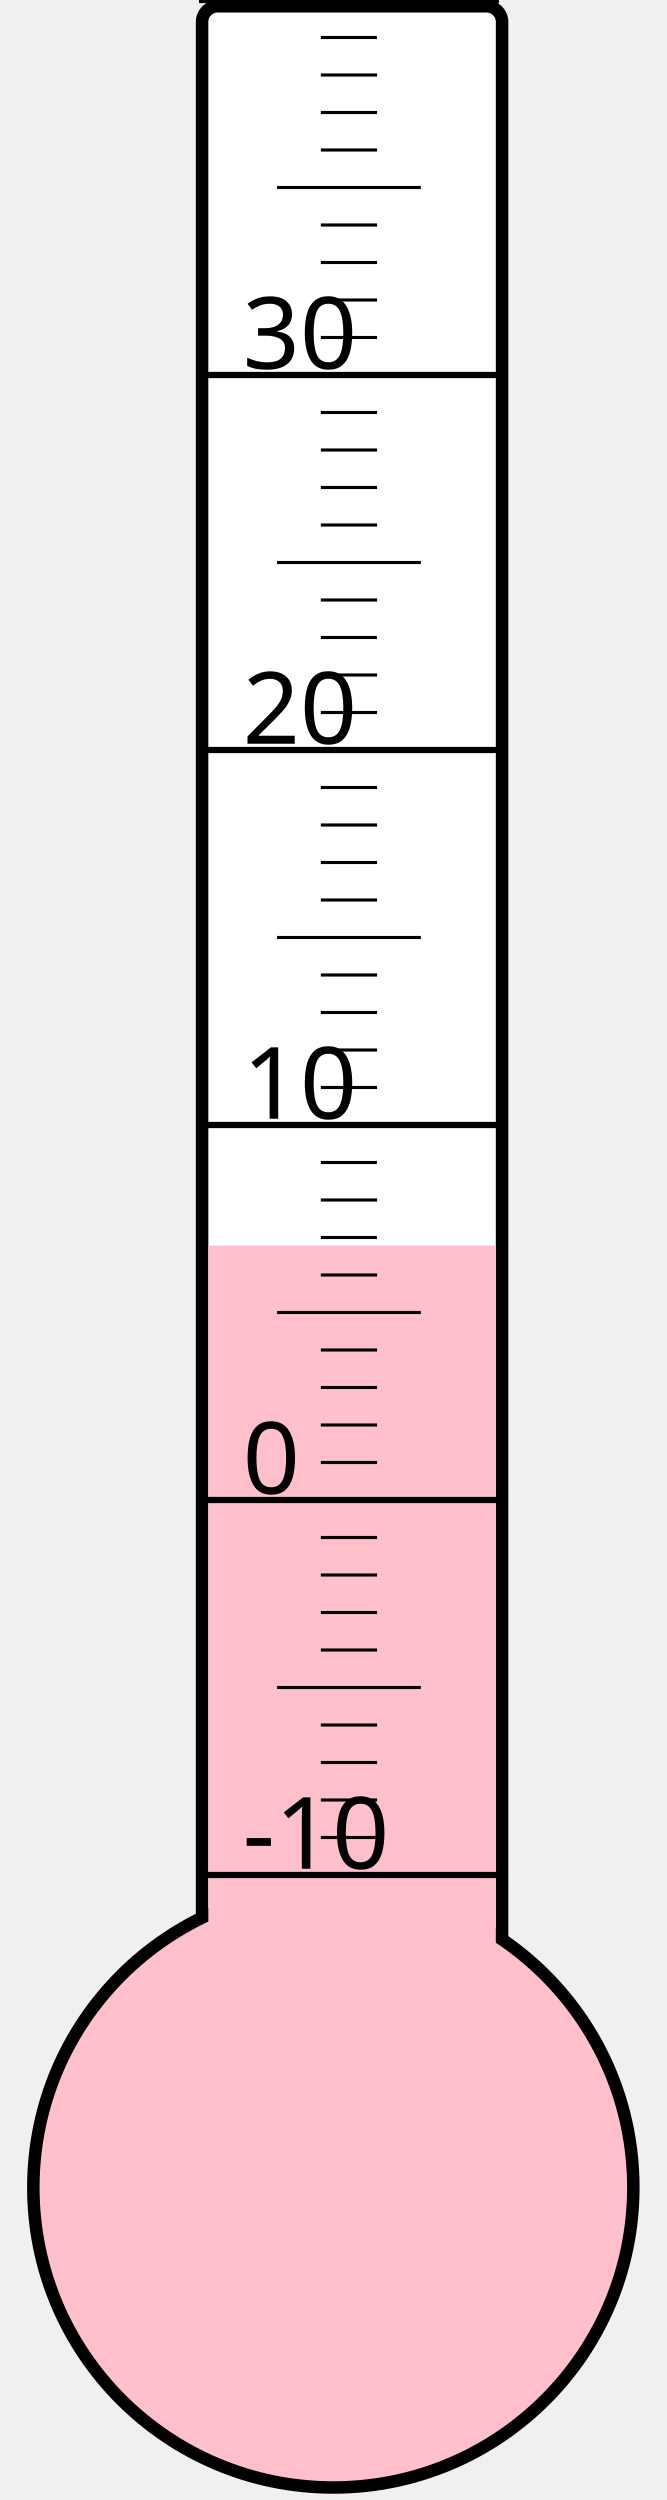
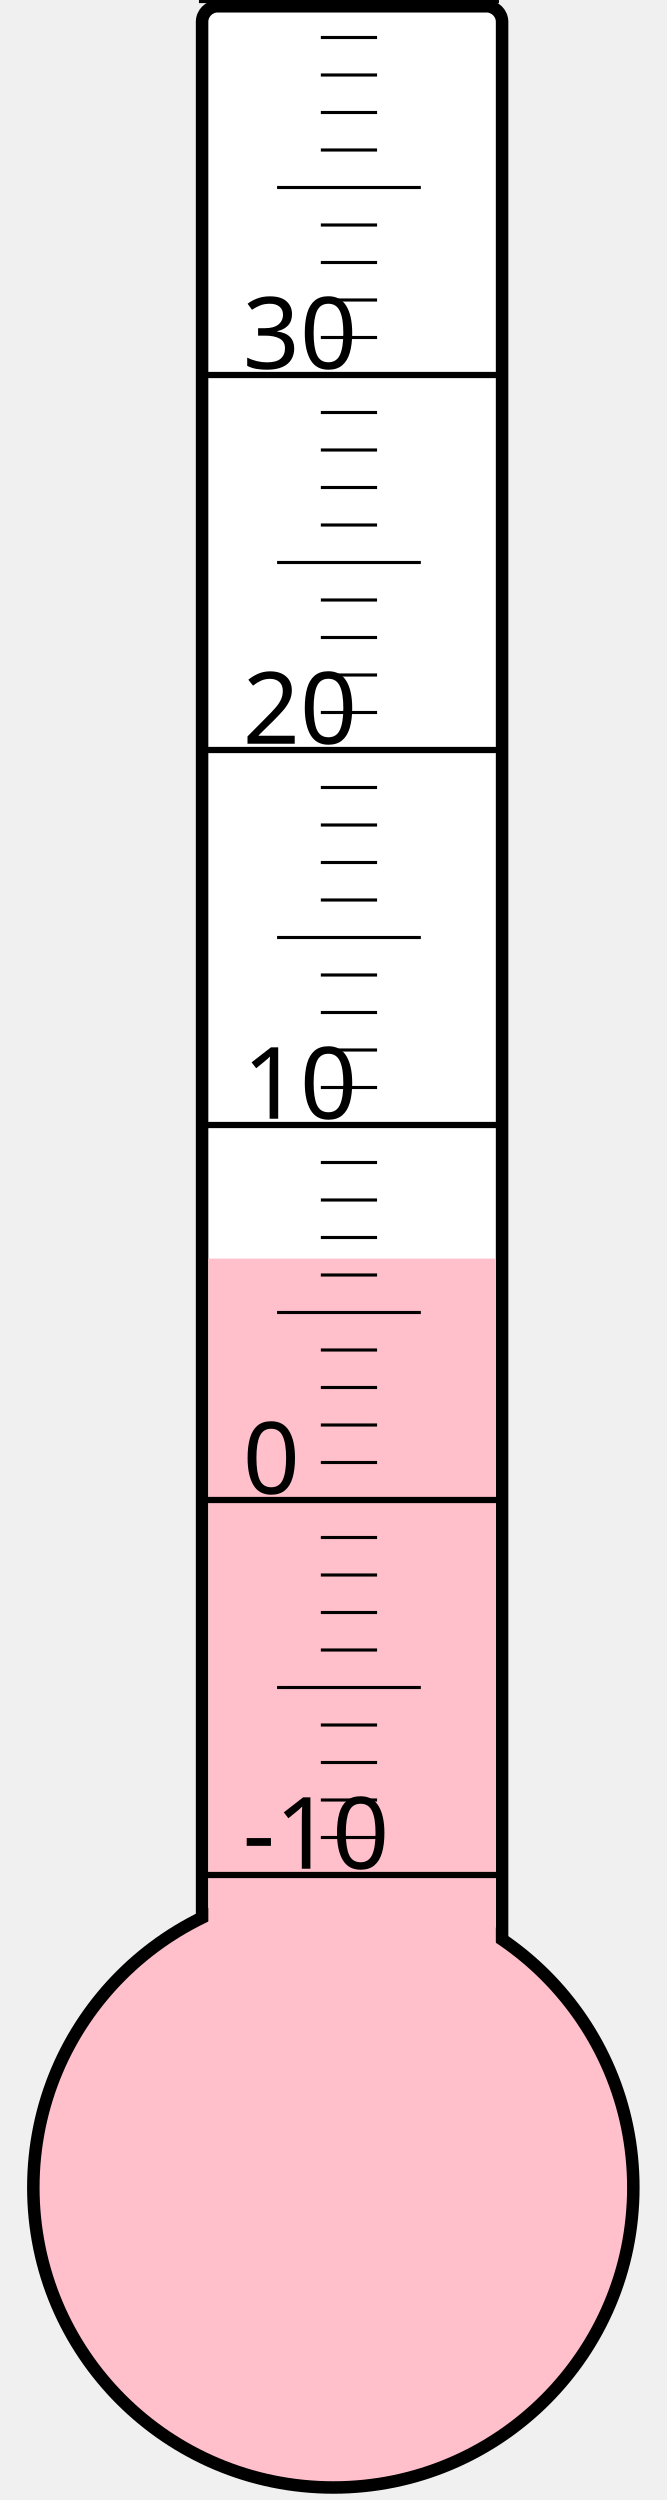
<svg xmlns="http://www.w3.org/2000/svg" width="40px" height="150px" viewBox="0 0 200 800">
  <rect width="200" height="800" x="0" y="0" style="fill: #ffffeb; fill-opacity: 0;" />
  <rect width="96" height="680" x="58" y="2" rx="5" ry="5" style="fill: white; fill-opacity: 1; stroke: black; stroke-width: 4;" />
  <circle cx="100" cy="700" r="96" style="fill: pink; stroke: black; stroke-width: 4;" />
-   <rect width="92" height="301.375" x="60" y="398.625" style="fill: pink; fill-opacity: 1; stroke-width: 0;" />
+   <rect width="92" height="297.25" x="60" y="402.75" style="fill: pink; fill-opacity: 1; stroke-width: 0;" />
  <text x="71" y="598" style="font-family: sans-serif; font-size: 24pt;">-10</text>
  <text x="71" y="478" style="font-family: sans-serif; font-size: 24pt;">0</text>
  <text x="71" y="358" style="font-family: sans-serif; font-size: 24pt;">10</text>
  <text x="71" y="238" style="font-family: sans-serif; font-size: 24pt;">20</text>
  <text x="71" y="118" style="font-family: sans-serif; font-size: 24pt;">30</text>
  <g style="stroke: black;">
    <line x1="57" y1="600" x2="153" y2="600" style="stroke-width: 2;" />
    <line x1="96" y1="588" x2="114" y2="588" style="stroke-width: 1;" />
    <line x1="96" y1="576" x2="114" y2="576" style="stroke-width: 1;" />
    <line x1="96" y1="564" x2="114" y2="564" style="stroke-width: 1;" />
    <line x1="96" y1="552" x2="114" y2="552" style="stroke-width: 1;" />
    <line x1="82" y1="540" x2="128" y2="540" style="stroke-width: 1;" />
    <line x1="96" y1="528" x2="114" y2="528" style="stroke-width: 1;" />
    <line x1="96" y1="516" x2="114" y2="516" style="stroke-width: 1;" />
    <line x1="96" y1="504" x2="114" y2="504" style="stroke-width: 1;" />
    <line x1="96" y1="492" x2="114" y2="492" style="stroke-width: 1;" />
    <line x1="57" y1="480" x2="153" y2="480" style="stroke-width: 2;" />
    <line x1="96" y1="468" x2="114" y2="468" style="stroke-width: 1;" />
    <line x1="96" y1="456" x2="114" y2="456" style="stroke-width: 1;" />
    <line x1="96" y1="444" x2="114" y2="444" style="stroke-width: 1;" />
    <line x1="96" y1="432" x2="114" y2="432" style="stroke-width: 1;" />
    <line x1="82" y1="420" x2="128" y2="420" style="stroke-width: 1;" />
    <line x1="96" y1="408" x2="114" y2="408" style="stroke-width: 1;" />
    <line x1="96" y1="396" x2="114" y2="396" style="stroke-width: 1;" />
    <line x1="96" y1="384" x2="114" y2="384" style="stroke-width: 1;" />
    <line x1="96" y1="372" x2="114" y2="372" style="stroke-width: 1;" />
    <line x1="57" y1="360" x2="153" y2="360" style="stroke-width: 2;" />
    <line x1="96" y1="348" x2="114" y2="348" style="stroke-width: 1;" />
    <line x1="96" y1="336" x2="114" y2="336" style="stroke-width: 1;" />
    <line x1="96" y1="324" x2="114" y2="324" style="stroke-width: 1;" />
    <line x1="96" y1="312" x2="114" y2="312" style="stroke-width: 1;" />
    <line x1="82" y1="300" x2="128" y2="300" style="stroke-width: 1;" />
    <line x1="96" y1="288" x2="114" y2="288" style="stroke-width: 1;" />
    <line x1="96" y1="276" x2="114" y2="276" style="stroke-width: 1;" />
    <line x1="96" y1="264" x2="114" y2="264" style="stroke-width: 1;" />
    <line x1="96" y1="252" x2="114" y2="252" style="stroke-width: 1;" />
    <line x1="57" y1="240" x2="153" y2="240" style="stroke-width: 2;" />
    <line x1="96" y1="228" x2="114" y2="228" style="stroke-width: 1;" />
    <line x1="96" y1="216" x2="114" y2="216" style="stroke-width: 1;" />
    <line x1="96" y1="204" x2="114" y2="204" style="stroke-width: 1;" />
    <line x1="96" y1="192" x2="114" y2="192" style="stroke-width: 1;" />
    <line x1="82" y1="180" x2="128" y2="180" style="stroke-width: 1;" />
    <line x1="96" y1="168" x2="114" y2="168" style="stroke-width: 1;" />
    <line x1="96" y1="156" x2="114" y2="156" style="stroke-width: 1;" />
    <line x1="96" y1="144" x2="114" y2="144" style="stroke-width: 1;" />
    <line x1="96" y1="132" x2="114" y2="132" style="stroke-width: 1;" />
    <line x1="57" y1="120" x2="153" y2="120" style="stroke-width: 2;" />
    <line x1="96" y1="108" x2="114" y2="108" style="stroke-width: 1;" />
    <line x1="96" y1="96" x2="114" y2="96" style="stroke-width: 1;" />
    <line x1="96" y1="84" x2="114" y2="84" style="stroke-width: 1;" />
    <line x1="96" y1="72" x2="114" y2="72" style="stroke-width: 1;" />
    <line x1="82" y1="60" x2="128" y2="60" style="stroke-width: 1;" />
    <line x1="96" y1="48" x2="114" y2="48" style="stroke-width: 1;" />
    <line x1="96" y1="36" x2="114" y2="36" style="stroke-width: 1;" />
    <line x1="96" y1="24" x2="114" y2="24" style="stroke-width: 1;" />
    <line x1="96" y1="12" x2="114" y2="12" style="stroke-width: 1;" />
    <line x1="57" y1="0" x2="153" y2="0" style="stroke-width: 2;" />
  </g>
</svg>
